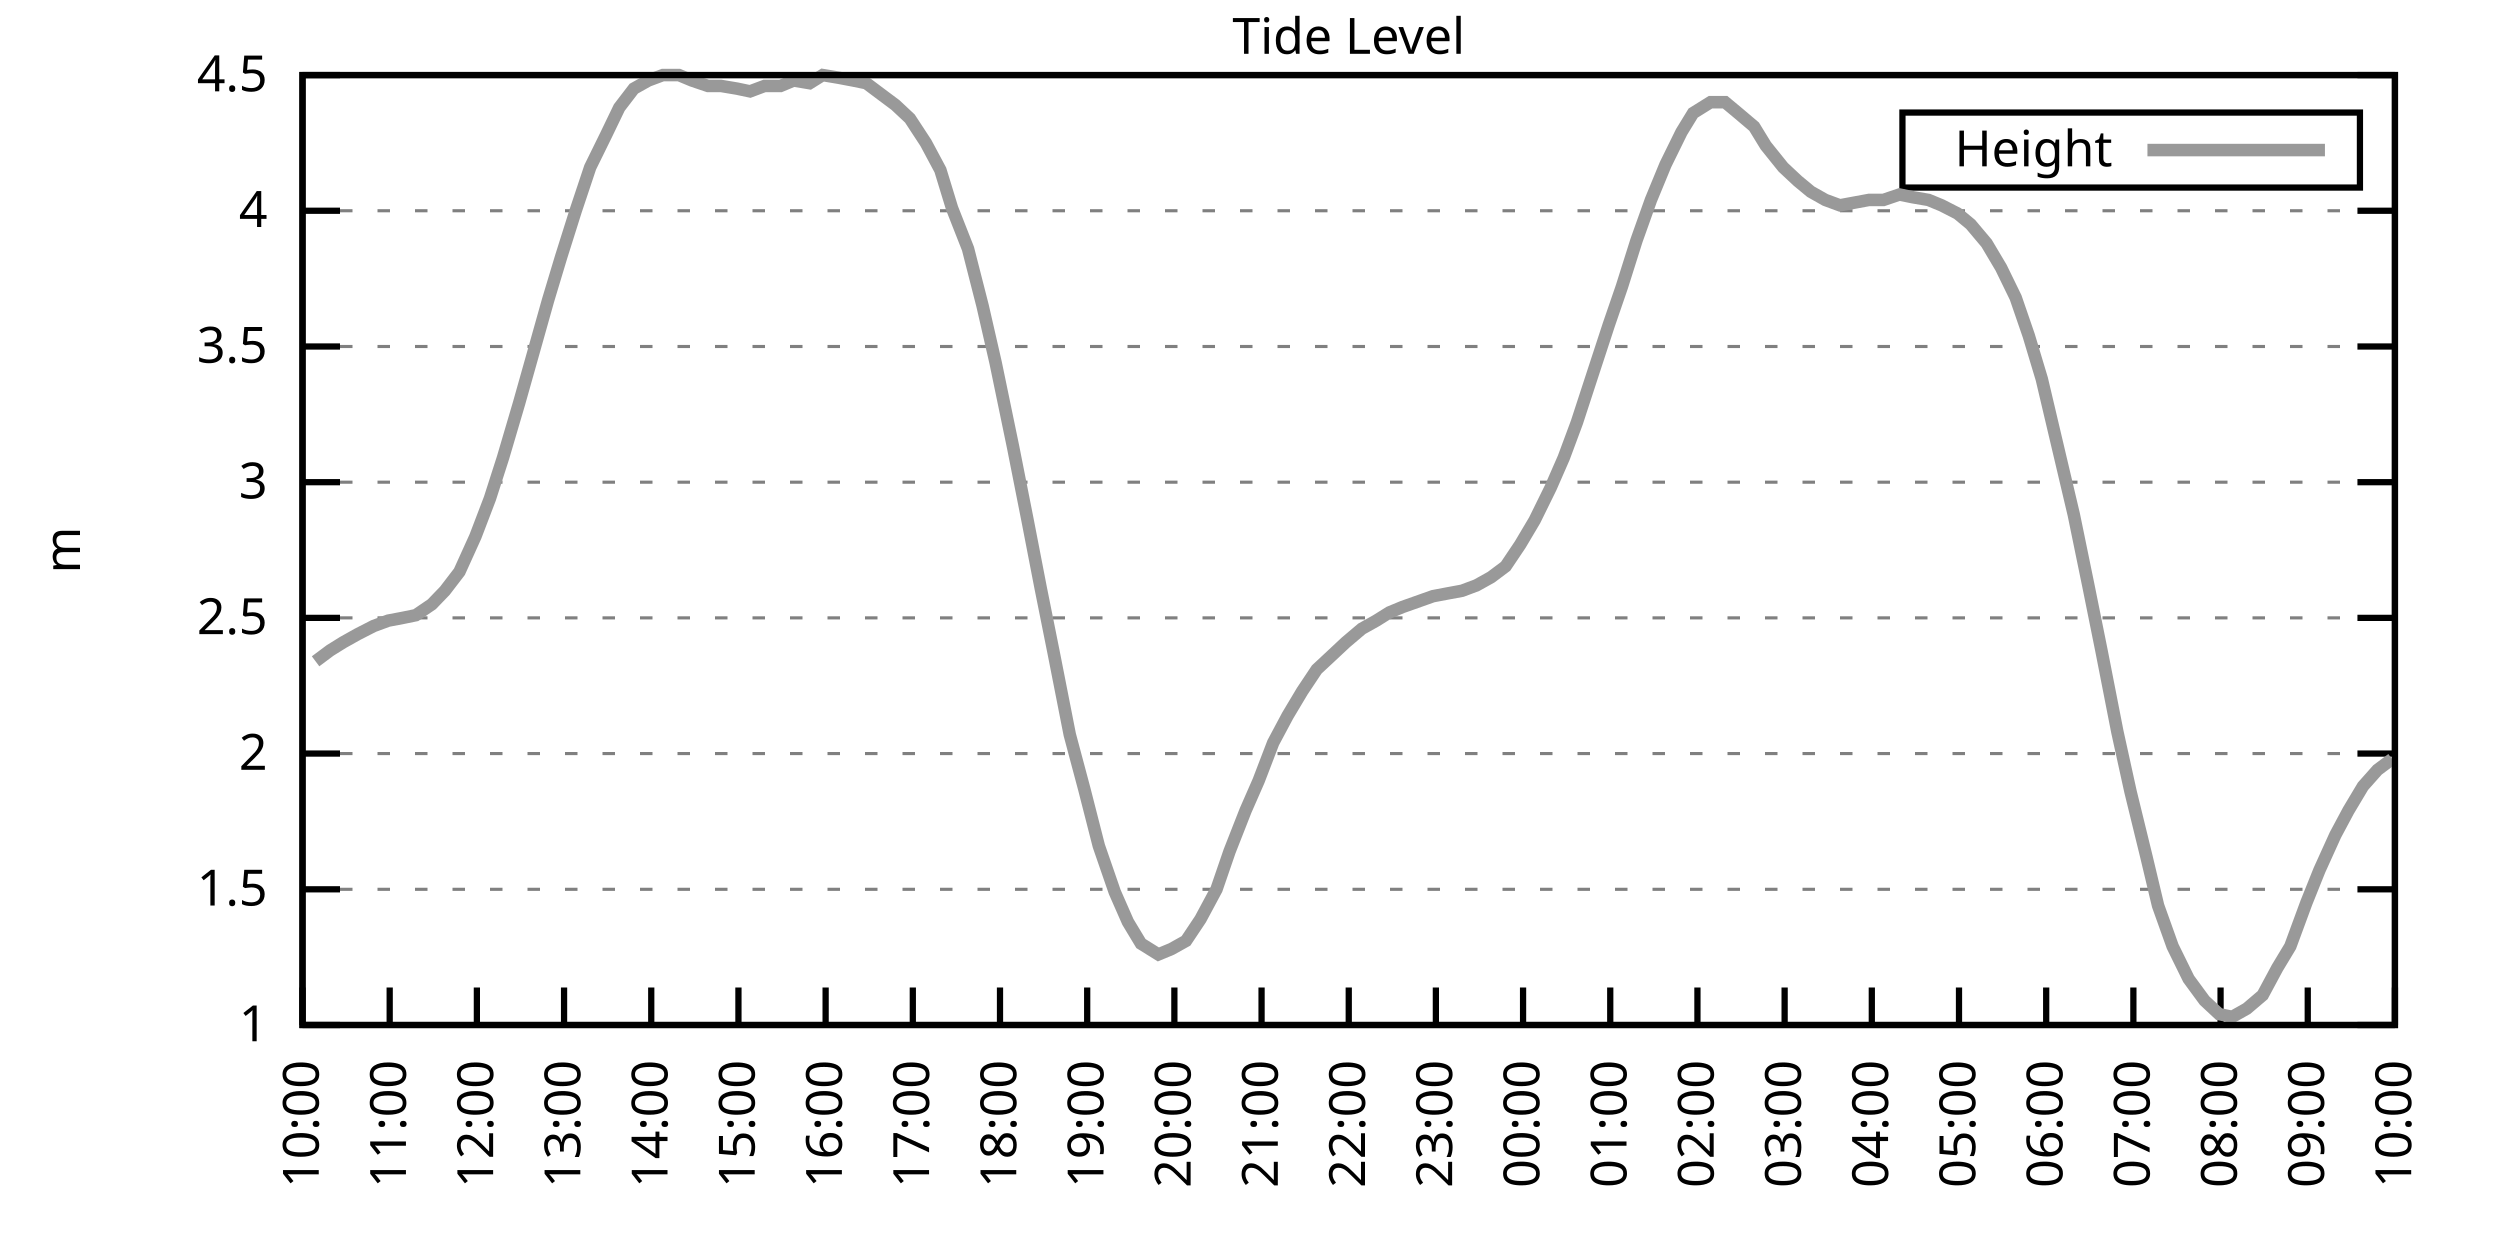
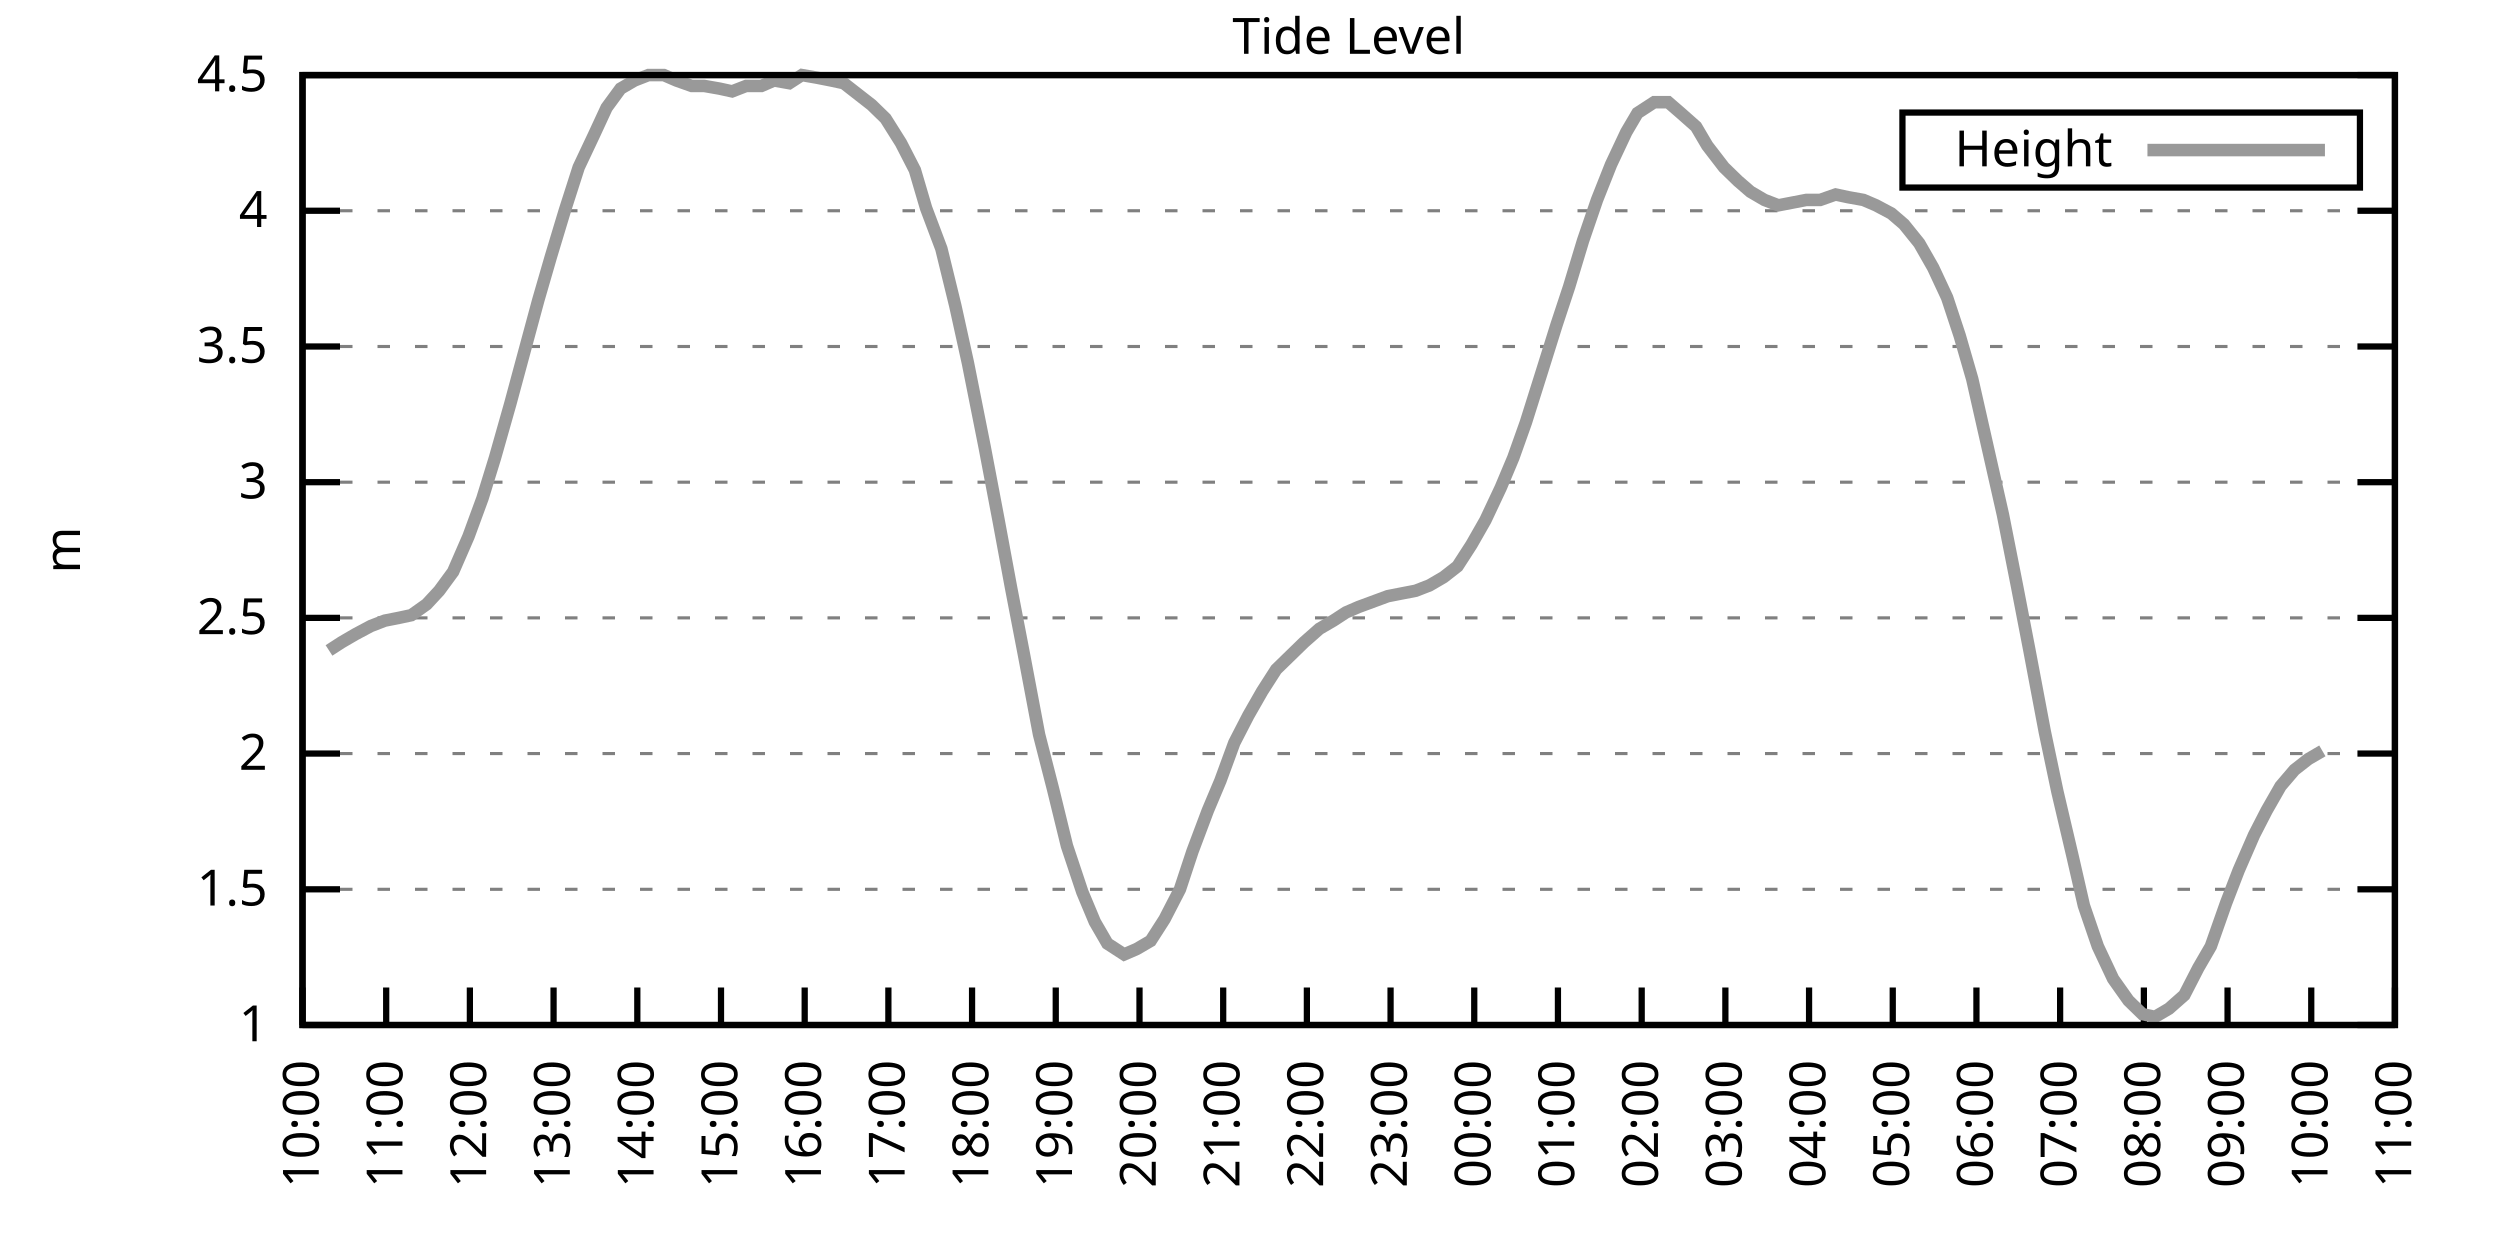
<svg xmlns="http://www.w3.org/2000/svg" xmlns:xlink="http://www.w3.org/1999/xlink" width="400" height="200" viewBox="0 0 400 200">
  <g id="gnuplot_canvas">
    <rect x="0" y="0" width="400" height="200" fill="none" />
    <defs>
      <circle id="gpDot" r="0.5" stroke-width="0.5" stroke="currentColor" />
      <path id="gpPt0" stroke-width="0.333" stroke="currentColor" d="M-1,0 h2 M0,-1 v2" />
      <path id="gpPt1" stroke-width="0.333" stroke="currentColor" d="M-1,-1 L1,1 M1,-1 L-1,1" />
      <path id="gpPt2" stroke-width="0.333" stroke="currentColor" d="M-1,0 L1,0 M0,-1 L0,1 M-1,-1 L1,1 M-1,1 L1,-1" />
      <rect id="gpPt3" stroke-width="0.333" stroke="currentColor" x="-1" y="-1" width="2" height="2" />
      <rect id="gpPt4" stroke-width="0.333" stroke="currentColor" fill="currentColor" x="-1" y="-1" width="2" height="2" />
      <circle id="gpPt5" stroke-width="0.333" stroke="currentColor" cx="0" cy="0" r="1" />
      <use xlink:href="#gpPt5" id="gpPt6" fill="currentColor" stroke="none" />
      <path id="gpPt7" stroke-width="0.333" stroke="currentColor" d="M0,-1.33 L-1.33,0.67 L1.33,0.67 z" />
      <use xlink:href="#gpPt7" id="gpPt8" fill="currentColor" stroke="none" />
      <use xlink:href="#gpPt7" id="gpPt9" stroke="currentColor" transform="rotate(180)" />
      <use xlink:href="#gpPt9" id="gpPt10" fill="currentColor" stroke="none" />
      <use xlink:href="#gpPt3" id="gpPt11" stroke="currentColor" transform="rotate(45)" />
      <use xlink:href="#gpPt11" id="gpPt12" fill="currentColor" stroke="none" />
      <path id="gpPt13" stroke-width="0.333" stroke="currentColor" d="M0,1.330 L1.265,0.411 L0.782,-1.067 L-0.782,-1.076 L-1.265,0.411 z" />
      <use xlink:href="#gpPt13" id="gpPt14" fill="currentColor" stroke="none" />
      <filter id="textbox" filterUnits="objectBoundingBox" x="0" y="0" height="1" width="1">
        <feFlood flood-color="white" flood-opacity="1" result="bgnd" />
        <feComposite in="SourceGraphic" in2="bgnd" operator="atop" />
      </filter>
      <filter id="greybox" filterUnits="objectBoundingBox" x="0" y="0" height="1" width="1">
        <feFlood flood-color="lightgrey" flood-opacity="1" result="grey" />
        <feComposite in="SourceGraphic" in2="grey" operator="atop" />
      </filter>
    </defs>
    <g fill="none" color="white" stroke="currentColor" stroke-width="1.00" stroke-linecap="butt" stroke-linejoin="miter">
</g>
    <g fill="none" color="black" stroke="currentColor" stroke-width="1.00" stroke-linecap="butt" stroke-linejoin="miter">
      <g stroke="none" shape-rendering="crispEdges">
        <polygon fill="rgb(255, 255, 255)" points="48.40,164.00 383.18,164.00 383.18,12.02 48.40,12.02 " />
      </g>
    </g>
    <g fill="none" color="black" stroke="currentColor" stroke-width="1.00" stroke-linecap="butt" stroke-linejoin="miter">
</g>
    <g fill="none" color="black" stroke="black" stroke-width="0.50" stroke-linecap="butt" stroke-linejoin="miter">
</g>
    <g fill="none" color="gray" stroke="currentColor" stroke-width="0.50" stroke-linecap="butt" stroke-linejoin="miter">
      <path stroke="gray" stroke-dasharray="2,4" class="gridline" d="M48.40,164.00 L383.19,164.00  " />
    </g>
    <g fill="none" color="gray" stroke="gray" stroke-width="1.00" stroke-linecap="butt" stroke-linejoin="miter">
</g>
    <g fill="none" color="black" stroke="currentColor" stroke-width="1.00" stroke-linecap="butt" stroke-linejoin="miter">
      <path stroke="black" d="M48.40,164.00 L54.40,164.00 M383.19,164.00 L377.19,164.00  " />
      <g transform="translate(42.80,166.60)" stroke="none" fill="black" font-family="Sans" font-size="8.00" text-anchor="end">
        <text>
          <tspan font-family="Sans"> 1</tspan>
        </text>
      </g>
    </g>
    <g fill="none" color="black" stroke="currentColor" stroke-width="1.00" stroke-linecap="butt" stroke-linejoin="miter">
</g>
    <g fill="none" color="black" stroke="black" stroke-width="0.50" stroke-linecap="butt" stroke-linejoin="miter">
</g>
    <g fill="none" color="gray" stroke="currentColor" stroke-width="0.50" stroke-linecap="butt" stroke-linejoin="miter">
      <path stroke="gray" stroke-dasharray="2,4" class="gridline" d="M48.40,142.29 L383.19,142.29  " />
    </g>
    <g fill="none" color="gray" stroke="gray" stroke-width="1.00" stroke-linecap="butt" stroke-linejoin="miter">
</g>
    <g fill="none" color="black" stroke="currentColor" stroke-width="1.00" stroke-linecap="butt" stroke-linejoin="miter">
      <path stroke="black" d="M48.40,142.29 L54.40,142.29 M383.19,142.29 L377.19,142.29  " />
      <g transform="translate(42.80,144.89)" stroke="none" fill="black" font-family="Sans" font-size="8.00" text-anchor="end">
        <text>
          <tspan font-family="Sans"> 1.5</tspan>
        </text>
      </g>
    </g>
    <g fill="none" color="black" stroke="currentColor" stroke-width="1.00" stroke-linecap="butt" stroke-linejoin="miter">
</g>
    <g fill="none" color="black" stroke="black" stroke-width="0.50" stroke-linecap="butt" stroke-linejoin="miter">
</g>
    <g fill="none" color="gray" stroke="currentColor" stroke-width="0.50" stroke-linecap="butt" stroke-linejoin="miter">
      <path stroke="gray" stroke-dasharray="2,4" class="gridline" d="M48.40,120.57 L383.19,120.57  " />
    </g>
    <g fill="none" color="gray" stroke="gray" stroke-width="1.00" stroke-linecap="butt" stroke-linejoin="miter">
</g>
    <g fill="none" color="black" stroke="currentColor" stroke-width="1.00" stroke-linecap="butt" stroke-linejoin="miter">
      <path stroke="black" d="M48.40,120.57 L54.40,120.57 M383.19,120.57 L377.19,120.57  " />
      <g transform="translate(42.80,123.17)" stroke="none" fill="black" font-family="Sans" font-size="8.00" text-anchor="end">
        <text>
          <tspan font-family="Sans"> 2</tspan>
        </text>
      </g>
    </g>
    <g fill="none" color="black" stroke="currentColor" stroke-width="1.00" stroke-linecap="butt" stroke-linejoin="miter">
</g>
    <g fill="none" color="black" stroke="black" stroke-width="0.50" stroke-linecap="butt" stroke-linejoin="miter">
</g>
    <g fill="none" color="gray" stroke="currentColor" stroke-width="0.50" stroke-linecap="butt" stroke-linejoin="miter">
      <path stroke="gray" stroke-dasharray="2,4" class="gridline" d="M48.40,98.86 L383.19,98.86  " />
    </g>
    <g fill="none" color="gray" stroke="gray" stroke-width="1.00" stroke-linecap="butt" stroke-linejoin="miter">
</g>
    <g fill="none" color="black" stroke="currentColor" stroke-width="1.00" stroke-linecap="butt" stroke-linejoin="miter">
      <path stroke="black" d="M48.40,98.86 L54.40,98.86 M383.19,98.86 L377.19,98.86  " />
      <g transform="translate(42.80,101.46)" stroke="none" fill="black" font-family="Sans" font-size="8.00" text-anchor="end">
        <text>
          <tspan font-family="Sans"> 2.5</tspan>
        </text>
      </g>
    </g>
    <g fill="none" color="black" stroke="currentColor" stroke-width="1.00" stroke-linecap="butt" stroke-linejoin="miter">
</g>
    <g fill="none" color="black" stroke="black" stroke-width="0.50" stroke-linecap="butt" stroke-linejoin="miter">
</g>
    <g fill="none" color="gray" stroke="currentColor" stroke-width="0.50" stroke-linecap="butt" stroke-linejoin="miter">
      <path stroke="gray" stroke-dasharray="2,4" class="gridline" d="M48.40,77.15 L383.19,77.15  " />
    </g>
    <g fill="none" color="gray" stroke="gray" stroke-width="1.00" stroke-linecap="butt" stroke-linejoin="miter">
</g>
    <g fill="none" color="black" stroke="currentColor" stroke-width="1.00" stroke-linecap="butt" stroke-linejoin="miter">
      <path stroke="black" d="M48.40,77.15 L54.40,77.15 M383.19,77.15 L377.19,77.15  " />
      <g transform="translate(42.80,79.75)" stroke="none" fill="black" font-family="Sans" font-size="8.00" text-anchor="end">
        <text>
          <tspan font-family="Sans"> 3</tspan>
        </text>
      </g>
    </g>
    <g fill="none" color="black" stroke="currentColor" stroke-width="1.00" stroke-linecap="butt" stroke-linejoin="miter">
</g>
    <g fill="none" color="black" stroke="black" stroke-width="0.50" stroke-linecap="butt" stroke-linejoin="miter">
</g>
    <g fill="none" color="gray" stroke="currentColor" stroke-width="0.50" stroke-linecap="butt" stroke-linejoin="miter">
      <path stroke="gray" stroke-dasharray="2,4" class="gridline" d="M48.40,55.44 L383.19,55.44  " />
    </g>
    <g fill="none" color="gray" stroke="gray" stroke-width="1.00" stroke-linecap="butt" stroke-linejoin="miter">
</g>
    <g fill="none" color="black" stroke="currentColor" stroke-width="1.00" stroke-linecap="butt" stroke-linejoin="miter">
      <path stroke="black" d="M48.40,55.44 L54.40,55.44 M383.19,55.44 L377.19,55.44  " />
      <g transform="translate(42.80,58.04)" stroke="none" fill="black" font-family="Sans" font-size="8.00" text-anchor="end">
        <text>
          <tspan font-family="Sans"> 3.5</tspan>
        </text>
      </g>
    </g>
    <g fill="none" color="black" stroke="currentColor" stroke-width="1.00" stroke-linecap="butt" stroke-linejoin="miter">
</g>
    <g fill="none" color="black" stroke="black" stroke-width="0.50" stroke-linecap="butt" stroke-linejoin="miter">
</g>
    <g fill="none" color="gray" stroke="currentColor" stroke-width="0.50" stroke-linecap="butt" stroke-linejoin="miter">
      <path stroke="gray" stroke-dasharray="2,4" class="gridline" d="M48.40,33.72 L383.19,33.72  " />
    </g>
    <g fill="none" color="gray" stroke="gray" stroke-width="1.00" stroke-linecap="butt" stroke-linejoin="miter">
</g>
    <g fill="none" color="black" stroke="currentColor" stroke-width="1.00" stroke-linecap="butt" stroke-linejoin="miter">
      <path stroke="black" d="M48.40,33.72 L54.40,33.72 M383.19,33.72 L377.19,33.72  " />
      <g transform="translate(42.80,36.32)" stroke="none" fill="black" font-family="Sans" font-size="8.00" text-anchor="end">
        <text>
          <tspan font-family="Sans"> 4</tspan>
        </text>
      </g>
    </g>
    <g fill="none" color="black" stroke="currentColor" stroke-width="1.00" stroke-linecap="butt" stroke-linejoin="miter">
</g>
    <g fill="none" color="black" stroke="black" stroke-width="0.50" stroke-linecap="butt" stroke-linejoin="miter">
</g>
    <g fill="none" color="gray" stroke="currentColor" stroke-width="0.50" stroke-linecap="butt" stroke-linejoin="miter">
      <path stroke="gray" stroke-dasharray="2,4" class="gridline" d="M48.40,12.01 L383.19,12.01  " />
    </g>
    <g fill="none" color="gray" stroke="gray" stroke-width="1.00" stroke-linecap="butt" stroke-linejoin="miter">
</g>
    <g fill="none" color="black" stroke="currentColor" stroke-width="1.00" stroke-linecap="butt" stroke-linejoin="miter">
      <path stroke="black" d="M48.40,12.01 L54.40,12.01 M383.19,12.01 L377.19,12.01  " />
      <g transform="translate(42.80,14.61)" stroke="none" fill="black" font-family="Sans" font-size="8.00" text-anchor="end">
        <text>
          <tspan font-family="Sans"> 4.5</tspan>
        </text>
      </g>
    </g>
    <g fill="none" color="black" stroke="currentColor" stroke-width="1.00" stroke-linecap="butt" stroke-linejoin="miter">
      <path stroke="black" d="M48.40,164.00 L48.40,158.00  " />
      <g transform="translate(51.00,169.60) rotate(270.00)" stroke="none" fill="black" font-family="Sans" font-size="8.00" text-anchor="end">
        <text>
          <tspan font-family="Sans">10:00</tspan>
        </text>
      </g>
    </g>
    <g fill="none" color="black" stroke="currentColor" stroke-width="1.00" stroke-linecap="butt" stroke-linejoin="miter">
-       <path stroke="black" d="M62.35,164.00 L62.35,158.00  " />
-       <g transform="translate(64.95,169.60) rotate(270.00)" stroke="none" fill="black" font-family="Sans" font-size="8.00" text-anchor="end">
+       <path stroke="black" d="M61.79,164.00 L61.79,158.00  " />
+       <g transform="translate(64.39,169.60) rotate(270.00)" stroke="none" fill="black" font-family="Sans" font-size="8.00" text-anchor="end">
        <text>
          <tspan font-family="Sans">11:00</tspan>
        </text>
      </g>
    </g>
    <g fill="none" color="black" stroke="currentColor" stroke-width="1.00" stroke-linecap="butt" stroke-linejoin="miter">
-       <path stroke="black" d="M76.30,164.00 L76.30,158.00  " />
-       <g transform="translate(78.90,169.60) rotate(270.00)" stroke="none" fill="black" font-family="Sans" font-size="8.00" text-anchor="end">
+       <path stroke="black" d="M75.18,164.00 L75.18,158.00  " />
+       <g transform="translate(77.78,169.60) rotate(270.00)" stroke="none" fill="black" font-family="Sans" font-size="8.00" text-anchor="end">
        <text>
          <tspan font-family="Sans">12:00</tspan>
        </text>
      </g>
    </g>
    <g fill="none" color="black" stroke="currentColor" stroke-width="1.00" stroke-linecap="butt" stroke-linejoin="miter">
-       <path stroke="black" d="M90.25,164.00 L90.25,158.00  " />
-       <g transform="translate(92.85,169.60) rotate(270.00)" stroke="none" fill="black" font-family="Sans" font-size="8.00" text-anchor="end">
+       <path stroke="black" d="M88.57,164.00 L88.57,158.00  " />
+       <g transform="translate(91.17,169.60) rotate(270.00)" stroke="none" fill="black" font-family="Sans" font-size="8.00" text-anchor="end">
        <text>
          <tspan font-family="Sans">13:00</tspan>
        </text>
      </g>
    </g>
    <g fill="none" color="black" stroke="currentColor" stroke-width="1.00" stroke-linecap="butt" stroke-linejoin="miter">
-       <path stroke="black" d="M104.20,164.00 L104.20,158.00  " />
-       <g transform="translate(106.80,169.60) rotate(270.00)" stroke="none" fill="black" font-family="Sans" font-size="8.00" text-anchor="end">
+       <path stroke="black" d="M101.97,164.00 L101.97,158.00  " />
+       <g transform="translate(104.57,169.60) rotate(270.00)" stroke="none" fill="black" font-family="Sans" font-size="8.00" text-anchor="end">
        <text>
          <tspan font-family="Sans">14:00</tspan>
        </text>
      </g>
    </g>
    <g fill="none" color="black" stroke="currentColor" stroke-width="1.00" stroke-linecap="butt" stroke-linejoin="miter">
-       <path stroke="black" d="M118.15,164.00 L118.15,158.00  " />
-       <g transform="translate(120.75,169.60) rotate(270.00)" stroke="none" fill="black" font-family="Sans" font-size="8.00" text-anchor="end">
+       <path stroke="black" d="M115.36,164.00 L115.36,158.00  " />
+       <g transform="translate(117.96,169.60) rotate(270.00)" stroke="none" fill="black" font-family="Sans" font-size="8.00" text-anchor="end">
        <text>
          <tspan font-family="Sans">15:00</tspan>
        </text>
      </g>
    </g>
    <g fill="none" color="black" stroke="currentColor" stroke-width="1.00" stroke-linecap="butt" stroke-linejoin="miter">
-       <path stroke="black" d="M132.10,164.00 L132.10,158.00  " />
-       <g transform="translate(134.70,169.60) rotate(270.00)" stroke="none" fill="black" font-family="Sans" font-size="8.00" text-anchor="end">
+       <path stroke="black" d="M128.75,164.00 L128.75,158.00  " />
+       <g transform="translate(131.35,169.60) rotate(270.00)" stroke="none" fill="black" font-family="Sans" font-size="8.00" text-anchor="end">
        <text>
          <tspan font-family="Sans">16:00</tspan>
        </text>
      </g>
    </g>
    <g fill="none" color="black" stroke="currentColor" stroke-width="1.00" stroke-linecap="butt" stroke-linejoin="miter">
-       <path stroke="black" d="M146.05,164.00 L146.05,158.00  " />
-       <g transform="translate(148.65,169.60) rotate(270.00)" stroke="none" fill="black" font-family="Sans" font-size="8.00" text-anchor="end">
+       <path stroke="black" d="M142.14,164.00 L142.14,158.00  " />
+       <g transform="translate(144.74,169.60) rotate(270.00)" stroke="none" fill="black" font-family="Sans" font-size="8.00" text-anchor="end">
        <text>
          <tspan font-family="Sans">17:00</tspan>
        </text>
      </g>
    </g>
    <g fill="none" color="black" stroke="currentColor" stroke-width="1.00" stroke-linecap="butt" stroke-linejoin="miter">
-       <path stroke="black" d="M160.00,164.00 L160.00,158.00  " />
-       <g transform="translate(162.60,169.60) rotate(270.00)" stroke="none" fill="black" font-family="Sans" font-size="8.00" text-anchor="end">
+       <path stroke="black" d="M155.53,164.00 L155.53,158.00  " />
+       <g transform="translate(158.13,169.60) rotate(270.00)" stroke="none" fill="black" font-family="Sans" font-size="8.00" text-anchor="end">
        <text>
          <tspan font-family="Sans">18:00</tspan>
        </text>
      </g>
    </g>
    <g fill="none" color="black" stroke="currentColor" stroke-width="1.00" stroke-linecap="butt" stroke-linejoin="miter">
-       <path stroke="black" d="M173.95,164.00 L173.95,158.00  " />
-       <g transform="translate(176.55,169.60) rotate(270.00)" stroke="none" fill="black" font-family="Sans" font-size="8.00" text-anchor="end">
+       <path stroke="black" d="M168.92,164.00 L168.92,158.00  " />
+       <g transform="translate(171.52,169.60) rotate(270.00)" stroke="none" fill="black" font-family="Sans" font-size="8.00" text-anchor="end">
        <text>
          <tspan font-family="Sans">19:00</tspan>
        </text>
      </g>
    </g>
    <g fill="none" color="black" stroke="currentColor" stroke-width="1.00" stroke-linecap="butt" stroke-linejoin="miter">
-       <path stroke="black" d="M187.90,164.00 L187.90,158.00  " />
-       <g transform="translate(190.50,169.60) rotate(270.00)" stroke="none" fill="black" font-family="Sans" font-size="8.00" text-anchor="end">
+       <path stroke="black" d="M182.32,164.00 L182.32,158.00  " />
+       <g transform="translate(184.92,169.60) rotate(270.00)" stroke="none" fill="black" font-family="Sans" font-size="8.00" text-anchor="end">
        <text>
          <tspan font-family="Sans">20:00</tspan>
        </text>
      </g>
    </g>
    <g fill="none" color="black" stroke="currentColor" stroke-width="1.00" stroke-linecap="butt" stroke-linejoin="miter">
-       <path stroke="black" d="M201.85,164.00 L201.85,158.00  " />
-       <g transform="translate(204.45,169.60) rotate(270.00)" stroke="none" fill="black" font-family="Sans" font-size="8.00" text-anchor="end">
+       <path stroke="black" d="M195.71,164.00 L195.71,158.00  " />
+       <g transform="translate(198.31,169.60) rotate(270.00)" stroke="none" fill="black" font-family="Sans" font-size="8.00" text-anchor="end">
        <text>
          <tspan font-family="Sans">21:00</tspan>
        </text>
      </g>
    </g>
    <g fill="none" color="black" stroke="currentColor" stroke-width="1.00" stroke-linecap="butt" stroke-linejoin="miter">
-       <path stroke="black" d="M215.80,164.00 L215.80,158.00  " />
-       <g transform="translate(218.40,169.60) rotate(270.00)" stroke="none" fill="black" font-family="Sans" font-size="8.00" text-anchor="end">
+       <path stroke="black" d="M209.10,164.00 L209.10,158.00  " />
+       <g transform="translate(211.70,169.60) rotate(270.00)" stroke="none" fill="black" font-family="Sans" font-size="8.00" text-anchor="end">
        <text>
          <tspan font-family="Sans">22:00</tspan>
        </text>
      </g>
    </g>
    <g fill="none" color="black" stroke="currentColor" stroke-width="1.00" stroke-linecap="butt" stroke-linejoin="miter">
-       <path stroke="black" d="M229.74,164.00 L229.74,158.00  " />
-       <g transform="translate(232.34,169.60) rotate(270.00)" stroke="none" fill="black" font-family="Sans" font-size="8.00" text-anchor="end">
+       <path stroke="black" d="M222.49,164.00 L222.49,158.00  " />
+       <g transform="translate(225.09,169.60) rotate(270.00)" stroke="none" fill="black" font-family="Sans" font-size="8.00" text-anchor="end">
        <text>
          <tspan font-family="Sans">23:00</tspan>
        </text>
      </g>
    </g>
    <g fill="none" color="black" stroke="currentColor" stroke-width="1.00" stroke-linecap="butt" stroke-linejoin="miter">
-       <path stroke="black" d="M243.69,164.00 L243.69,158.00  " />
-       <g transform="translate(246.29,169.60) rotate(270.00)" stroke="none" fill="black" font-family="Sans" font-size="8.00" text-anchor="end">
+       <path stroke="black" d="M235.88,164.00 L235.88,158.00  " />
+       <g transform="translate(238.48,169.60) rotate(270.00)" stroke="none" fill="black" font-family="Sans" font-size="8.00" text-anchor="end">
        <text>
          <tspan font-family="Sans">00:00</tspan>
        </text>
      </g>
    </g>
    <g fill="none" color="black" stroke="currentColor" stroke-width="1.00" stroke-linecap="butt" stroke-linejoin="miter">
-       <path stroke="black" d="M257.64,164.00 L257.64,158.00  " />
-       <g transform="translate(260.24,169.60) rotate(270.00)" stroke="none" fill="black" font-family="Sans" font-size="8.00" text-anchor="end">
+       <path stroke="black" d="M249.27,164.00 L249.27,158.00  " />
+       <g transform="translate(251.87,169.60) rotate(270.00)" stroke="none" fill="black" font-family="Sans" font-size="8.00" text-anchor="end">
        <text>
          <tspan font-family="Sans">01:00</tspan>
        </text>
      </g>
    </g>
    <g fill="none" color="black" stroke="currentColor" stroke-width="1.00" stroke-linecap="butt" stroke-linejoin="miter">
-       <path stroke="black" d="M271.59,164.00 L271.59,158.00  " />
-       <g transform="translate(274.19,169.60) rotate(270.00)" stroke="none" fill="black" font-family="Sans" font-size="8.00" text-anchor="end">
+       <path stroke="black" d="M262.67,164.00 L262.67,158.00  " />
+       <g transform="translate(265.27,169.60) rotate(270.00)" stroke="none" fill="black" font-family="Sans" font-size="8.00" text-anchor="end">
        <text>
          <tspan font-family="Sans">02:00</tspan>
        </text>
      </g>
    </g>
    <g fill="none" color="black" stroke="currentColor" stroke-width="1.00" stroke-linecap="butt" stroke-linejoin="miter">
-       <path stroke="black" d="M285.54,164.00 L285.54,158.00  " />
-       <g transform="translate(288.14,169.60) rotate(270.00)" stroke="none" fill="black" font-family="Sans" font-size="8.00" text-anchor="end">
+       <path stroke="black" d="M276.06,164.00 L276.06,158.00  " />
+       <g transform="translate(278.66,169.60) rotate(270.00)" stroke="none" fill="black" font-family="Sans" font-size="8.00" text-anchor="end">
        <text>
          <tspan font-family="Sans">03:00</tspan>
        </text>
      </g>
    </g>
    <g fill="none" color="black" stroke="currentColor" stroke-width="1.00" stroke-linecap="butt" stroke-linejoin="miter">
-       <path stroke="black" d="M299.49,164.00 L299.49,158.00  " />
-       <g transform="translate(302.09,169.60) rotate(270.00)" stroke="none" fill="black" font-family="Sans" font-size="8.00" text-anchor="end">
+       <path stroke="black" d="M289.45,164.00 L289.45,158.00  " />
+       <g transform="translate(292.05,169.60) rotate(270.00)" stroke="none" fill="black" font-family="Sans" font-size="8.00" text-anchor="end">
        <text>
          <tspan font-family="Sans">04:00</tspan>
        </text>
      </g>
    </g>
    <g fill="none" color="black" stroke="currentColor" stroke-width="1.00" stroke-linecap="butt" stroke-linejoin="miter">
-       <path stroke="black" d="M313.44,164.00 L313.44,158.00  " />
-       <g transform="translate(316.04,169.60) rotate(270.00)" stroke="none" fill="black" font-family="Sans" font-size="8.00" text-anchor="end">
+       <path stroke="black" d="M302.84,164.00 L302.84,158.00  " />
+       <g transform="translate(305.44,169.60) rotate(270.00)" stroke="none" fill="black" font-family="Sans" font-size="8.00" text-anchor="end">
        <text>
          <tspan font-family="Sans">05:00</tspan>
        </text>
      </g>
    </g>
    <g fill="none" color="black" stroke="currentColor" stroke-width="1.00" stroke-linecap="butt" stroke-linejoin="miter">
-       <path stroke="black" d="M327.39,164.00 L327.39,158.00  " />
-       <g transform="translate(329.99,169.60) rotate(270.00)" stroke="none" fill="black" font-family="Sans" font-size="8.00" text-anchor="end">
+       <path stroke="black" d="M316.23,164.00 L316.23,158.00  " />
+       <g transform="translate(318.83,169.60) rotate(270.00)" stroke="none" fill="black" font-family="Sans" font-size="8.00" text-anchor="end">
        <text>
          <tspan font-family="Sans">06:00</tspan>
        </text>
      </g>
    </g>
    <g fill="none" color="black" stroke="currentColor" stroke-width="1.00" stroke-linecap="butt" stroke-linejoin="miter">
-       <path stroke="black" d="M341.34,164.00 L341.34,158.00  " />
-       <g transform="translate(343.94,169.60) rotate(270.00)" stroke="none" fill="black" font-family="Sans" font-size="8.00" text-anchor="end">
+       <path stroke="black" d="M329.62,164.00 L329.62,158.00  " />
+       <g transform="translate(332.22,169.60) rotate(270.00)" stroke="none" fill="black" font-family="Sans" font-size="8.00" text-anchor="end">
        <text>
          <tspan font-family="Sans">07:00</tspan>
        </text>
      </g>
    </g>
    <g fill="none" color="black" stroke="currentColor" stroke-width="1.00" stroke-linecap="butt" stroke-linejoin="miter">
-       <path stroke="black" d="M355.29,164.00 L355.29,158.00  " />
-       <g transform="translate(357.89,169.60) rotate(270.00)" stroke="none" fill="black" font-family="Sans" font-size="8.00" text-anchor="end">
+       <path stroke="black" d="M343.02,164.00 L343.02,158.00  " />
+       <g transform="translate(345.62,169.60) rotate(270.00)" stroke="none" fill="black" font-family="Sans" font-size="8.00" text-anchor="end">
        <text>
          <tspan font-family="Sans">08:00</tspan>
        </text>
      </g>
    </g>
    <g fill="none" color="black" stroke="currentColor" stroke-width="1.00" stroke-linecap="butt" stroke-linejoin="miter">
-       <path stroke="black" d="M369.24,164.00 L369.24,158.00  " />
-       <g transform="translate(371.84,169.60) rotate(270.00)" stroke="none" fill="black" font-family="Sans" font-size="8.00" text-anchor="end">
+       <path stroke="black" d="M356.41,164.00 L356.41,158.00  " />
+       <g transform="translate(359.01,169.60) rotate(270.00)" stroke="none" fill="black" font-family="Sans" font-size="8.00" text-anchor="end">
        <text>
          <tspan font-family="Sans">09:00</tspan>
+         </text>
+       </g>
+     </g>
+     <g fill="none" color="black" stroke="currentColor" stroke-width="1.00" stroke-linecap="butt" stroke-linejoin="miter">
+       <path stroke="black" d="M369.80,164.00 L369.80,158.00  " />
+       <g transform="translate(372.40,169.60) rotate(270.00)" stroke="none" fill="black" font-family="Sans" font-size="8.00" text-anchor="end">
+         <text>
+           <tspan font-family="Sans">10:00</tspan>
        </text>
      </g>
    </g>
    <g fill="none" color="black" stroke="currentColor" stroke-width="1.00" stroke-linecap="butt" stroke-linejoin="miter">
      <path stroke="black" d="M383.19,164.00 L383.19,158.00  " />
      <g transform="translate(385.79,169.60) rotate(270.00)" stroke="none" fill="black" font-family="Sans" font-size="8.00" text-anchor="end">
        <text>
-           <tspan font-family="Sans">10:00</tspan>
+           <tspan font-family="Sans">11:00</tspan>
        </text>
      </g>
    </g>
    <g fill="none" color="black" stroke="currentColor" stroke-width="1.00" stroke-linecap="butt" stroke-linejoin="miter">
</g>
    <g fill="none" color="black" stroke="currentColor" stroke-width="1.00" stroke-linecap="butt" stroke-linejoin="miter">
      <path stroke="black" d="M48.40,12.01 L48.40,164.00 L383.19,164.00 L383.19,12.01 L48.40,12.01 Z  " />
    </g>
    <g fill="none" color="black" stroke="currentColor" stroke-width="1.00" stroke-linecap="butt" stroke-linejoin="miter">
</g>
    <g fill="none" color="black" stroke="currentColor" stroke-width="1.00" stroke-linecap="butt" stroke-linejoin="miter">
      <path stroke="black" d="M304.39,30.01 L304.39,18.01 L377.59,18.01 L377.59,30.01 L304.39,30.01 Z  " />
    </g>
    <g id="Tide_level_plot_1">
      <g fill="none" color="white" stroke="black" stroke-width="2.00" stroke-linecap="butt" stroke-linejoin="miter">
</g>
      <g fill="none" color="black" stroke="currentColor" stroke-width="2.00" stroke-linecap="butt" stroke-linejoin="miter">
        <g transform="translate(337.99,26.61)" stroke="none" fill="black" font-family="Sans" font-size="8.00" text-anchor="end">
          <text>
            <tspan font-family="Sans">Height</tspan>
          </text>
        </g>
      </g>
      <g fill="none" color="black" stroke="currentColor" stroke-width="2.00" stroke-linecap="butt" stroke-linejoin="miter">
-         <path stroke="rgb(153, 153, 153)" d="M343.59,24.01 L371.99,24.01 M50.49,105.81 L52.82,104.07 L54.91,102.77 L57.23,101.47 L59.79,100.16 L62.12,99.30   L64.44,98.86 L66.53,98.43 L69.09,96.69 L71.18,94.52 L73.51,91.48 L76.07,85.83 L78.39,79.75 L80.48,73.24   L83.04,64.56 L85.37,56.30 L87.69,48.05 L89.78,41.11 L92.11,33.72 L94.43,26.77 L96.99,21.56 L99.08,17.22   L101.41,14.18 L103.73,12.88 L106.06,12.01 L108.62,12.01 L110.71,12.88 L113.27,13.75 L115.36,13.75 L117.92,14.18   L120.01,14.62 L122.33,13.75 L124.89,13.75 L126.98,12.88 L129.54,13.31 L131.63,12.01 L134.19,12.44 L136.51,12.88   L138.61,13.31 L140.93,15.05 L143.26,16.79 L145.58,18.96 L148.14,22.87 L150.46,27.21 L152.32,33.29 L154.88,39.80   L157.21,48.92 L159.30,58.04 L162.09,71.50 L164.41,83.23 L166.51,94.08 L168.60,104.51 L171.16,117.53 L173.48,126.22   L175.81,135.34 L178.36,142.72 L180.46,147.50 L182.55,150.97 L185.34,152.71 L187.43,151.84 L189.76,150.54 L192.08,147.06   L194.64,142.29 L196.73,136.21 L199.29,129.69 L201.38,124.92 L203.71,118.84 L206.03,114.49 L208.36,110.59 L210.68,107.11   L213.01,104.94 L215.33,102.77 L217.89,100.60 L220.21,99.30 L222.30,97.99 L224.40,97.12 L229.28,95.39 L231.60,94.95   L233.93,94.52 L236.25,93.65 L238.58,92.35 L240.90,90.61 L243.23,87.14 L245.55,83.23 L248.11,78.02 L250.20,73.24   L252.30,67.59 L254.85,59.78 L257.41,51.96 L259.50,45.88 L261.83,38.50 L264.15,31.99 L266.48,26.34 L269.04,21.13   L270.90,18.09 L273.69,16.35 L276.01,16.35 L278.10,18.09 L280.66,20.26 L282.52,23.30 L285.31,26.77 L287.64,28.95   L289.73,30.68 L292.05,31.99 L294.38,32.85 L296.70,32.42 L299.03,31.99 L301.35,31.99 L303.91,31.12 L306.00,31.55   L308.56,31.99 L310.65,32.85 L313.21,34.16 L315.30,35.89 L317.86,38.93 L320.18,42.84 L322.51,47.62 L324.60,53.70   L326.69,60.65 L331.81,82.36 L334.13,93.65 L336.23,104.07 L338.78,117.10 L340.88,126.65 L343.43,137.08 L345.29,144.89   L347.62,151.41 L350.18,156.62 L352.73,160.09 L355.06,162.26 L357.15,162.70 L359.48,161.39 L362.03,159.22 L364.36,154.88   L366.45,151.41 L369.01,144.46 L371.10,139.25 L373.66,133.60 L375.75,129.69 L378.08,125.79 L380.40,123.18 L382.73,121.44    " />
+         <path stroke="rgb(153, 153, 153)" d="M343.59,24.01 L371.99,24.01 M52.64,104.07 L54.65,102.77 L56.88,101.47 L59.34,100.16 L61.57,99.30 L63.80,98.86   L65.81,98.43 L68.26,96.69 L70.27,94.52 L72.50,91.48 L74.96,85.83 L77.19,79.75 L79.20,73.24 L81.66,64.56   L83.89,56.30 L86.12,48.05 L88.13,41.11 L90.36,33.72 L92.59,26.77 L95.05,21.56 L97.06,17.22 L99.29,14.18   L101.52,12.88 L103.75,12.01 L106.21,12.01 L108.22,12.88 L110.67,13.75 L112.68,13.75 L115.13,14.18 L117.14,14.62   L119.38,13.75 L121.83,13.75 L123.84,12.88 L126.29,13.31 L128.30,12.01 L130.76,12.44 L132.99,12.88 L135.00,13.31   L137.23,15.05 L139.46,16.79 L141.69,18.96 L144.15,22.87 L146.38,27.21 L148.17,33.29 L150.62,39.80 L152.85,48.92   L154.86,58.04 L157.54,71.50 L159.77,83.23 L161.78,94.08 L163.79,104.51 L166.25,117.53 L168.48,126.22 L170.71,135.34   L173.17,142.72 L175.17,147.50 L177.18,150.97 L179.86,152.71 L181.87,151.84 L184.10,150.54 L186.33,147.06 L188.79,142.29   L190.80,136.21 L193.25,129.69 L195.26,124.92 L197.49,118.84 L199.73,114.49 L201.96,110.59 L204.19,107.11 L206.42,104.94   L208.65,102.77 L211.11,100.60 L213.34,99.30 L215.35,97.99 L217.36,97.12 L222.04,95.39 L224.28,94.95 L226.51,94.52   L228.74,93.65 L230.97,92.35 L233.20,90.61 L235.44,87.14 L237.67,83.23 L240.12,78.02 L242.13,73.24 L244.14,67.59   L246.60,59.78 L249.05,51.96 L251.06,45.88 L253.29,38.50 L255.52,31.99 L257.76,26.34 L260.21,21.13 L262.00,18.09   L264.67,16.35 L266.91,16.35 L268.92,18.09 L271.37,20.26 L273.16,23.30 L275.83,26.77 L278.07,28.95 L280.07,30.68   L282.31,31.99 L284.54,32.85 L286.77,32.42 L289.00,31.99 L291.23,31.99 L293.69,31.12 L295.70,31.55 L298.15,31.99   L300.16,32.85 L302.62,34.16 L304.63,35.89 L307.08,38.93 L309.31,42.84 L311.54,47.62 L313.55,53.70 L315.56,60.65   L320.47,82.36 L322.70,93.65 L324.71,104.07 L327.17,117.10 L329.18,126.65 L331.63,137.08 L333.42,144.89 L335.65,151.41   L338.10,156.62 L340.56,160.09 L342.79,162.26 L344.80,162.70 L347.03,161.39 L349.49,159.22 L351.72,154.88 L353.73,151.41   L356.18,144.46 L358.19,139.25 L360.65,133.60 L362.66,129.69 L364.89,125.79 L367.12,123.18 L369.35,121.44 L371.58,120.14    " />
      </g>
    </g>
    <g fill="none" color="black" stroke="currentColor" stroke-width="2.00" stroke-linecap="butt" stroke-linejoin="miter">
</g>
    <g fill="none" color="black" stroke="black" stroke-width="1.00" stroke-linecap="butt" stroke-linejoin="miter">
</g>
    <g fill="none" color="black" stroke="currentColor" stroke-width="1.00" stroke-linecap="butt" stroke-linejoin="miter">
      <path stroke="black" d="M48.40,12.01 L48.40,164.00 L383.19,164.00 L383.19,12.01 L48.40,12.01 Z  " />
      <g transform="translate(12.80,88.01) rotate(270.00)" stroke="none" fill="black" font-family="Sans" font-size="8.00" text-anchor="middle">
        <text>
          <tspan font-family="Sans">m</tspan>
        </text>
      </g>
    </g>
    <g fill="none" color="black" stroke="currentColor" stroke-width="1.00" stroke-linecap="butt" stroke-linejoin="miter">
</g>
    <g fill="none" color="black" stroke="currentColor" stroke-width="1.00" stroke-linecap="butt" stroke-linejoin="miter">
      <g transform="translate(215.79,8.61)" stroke="none" fill="black" font-family="Sans" font-size="8.00" text-anchor="middle">
        <text>
          <tspan font-family="Sans">Tide Level</tspan>
        </text>
      </g>
    </g>
    <g fill="none" color="black" stroke="currentColor" stroke-width="1.00" stroke-linecap="butt" stroke-linejoin="miter">
</g>
  </g>
</svg>
